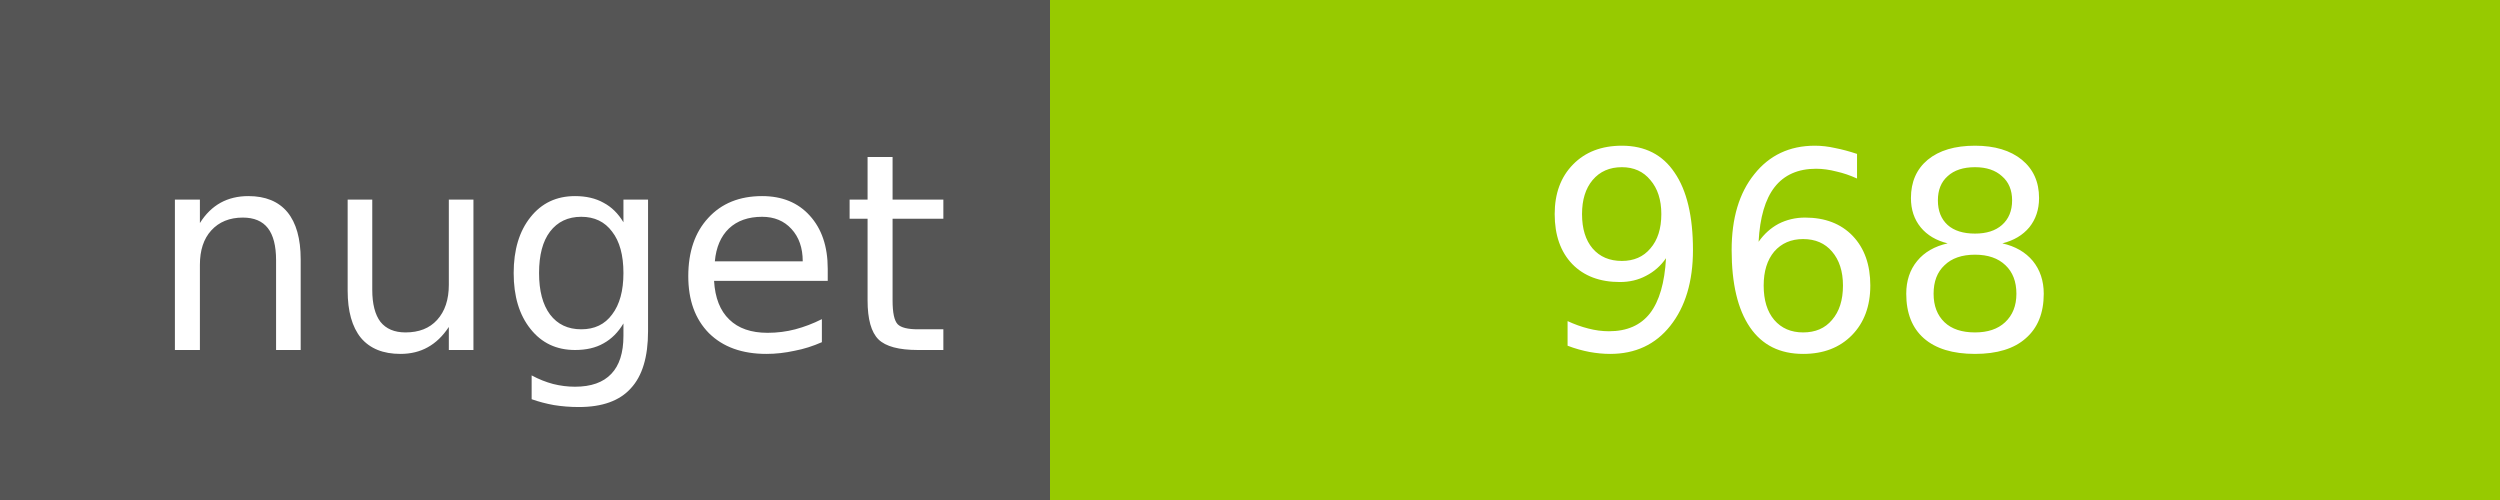
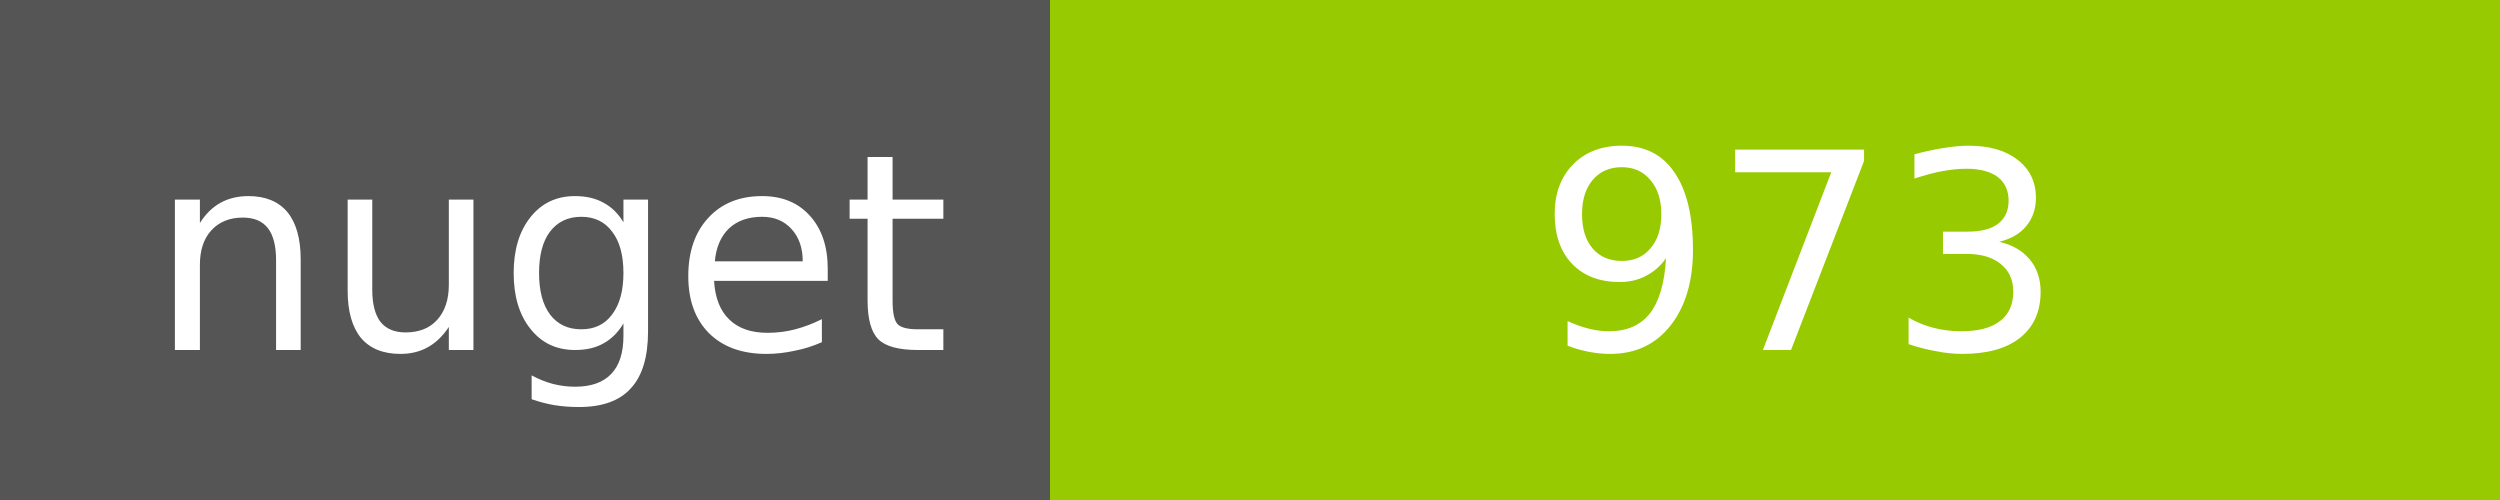
<svg xmlns="http://www.w3.org/2000/svg" width="100" height="20">
  <g shape-rendering="crispEdges">
    <path fill="#555" d="M0 0h42v20H0z" />
    <path fill="#97CA00" d="M42 0h58v20H42z" />
  </g>
  <g fill="#fff" text-anchor="middle" font-family="DejaVu Sans,Verdana,Geneva,sans-serif" font-size="11">
    <text x="22" y="14">nuget</text>
-     <text x="72" y="14">968</text>
+     <text x="72" y="14">973</text>
  </g>
</svg>
